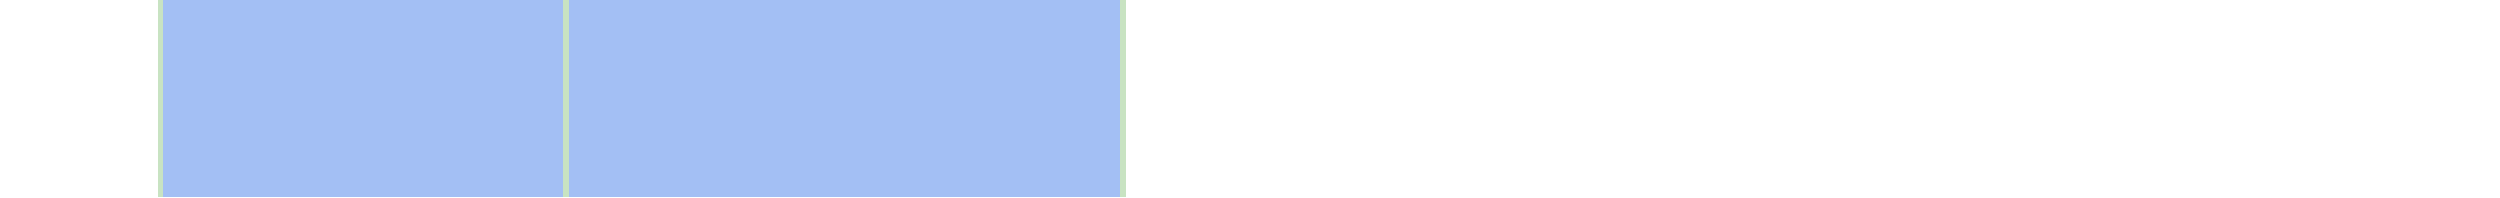
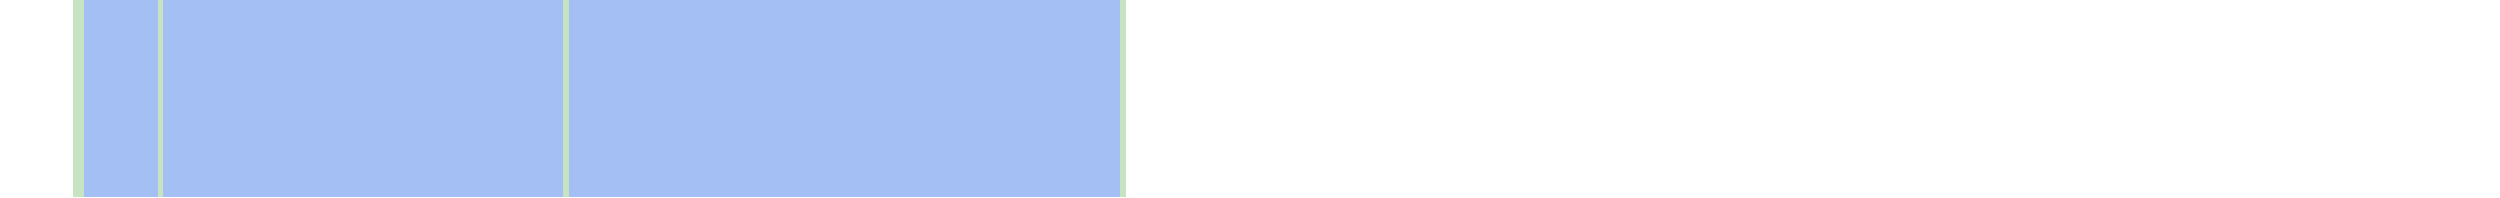
<svg xmlns="http://www.w3.org/2000/svg" viewBox="0 0 444 35" shape-rendering="crispEdges">
-   <rect y="0" x="28" width="172" height="35" fill="#a3bff4" />
+   <rect y="0" x="13" width="187" height="35" fill="#a3bff4" />
+   <rect y="0" x="13" width="1" height="35" fill="#c8e3c2" />
+   <rect y="0" x="14" width="1" height="35" fill="#c8e3c2" />
  <rect y="0" x="28" width="1" height="35" fill="#c8e3c2" />
  <rect y="0" x="100" width="1" height="35" fill="#c8e3c2" />
  <rect y="0" x="199" width="1" height="35" fill="#c8e3c2" />
</svg>
